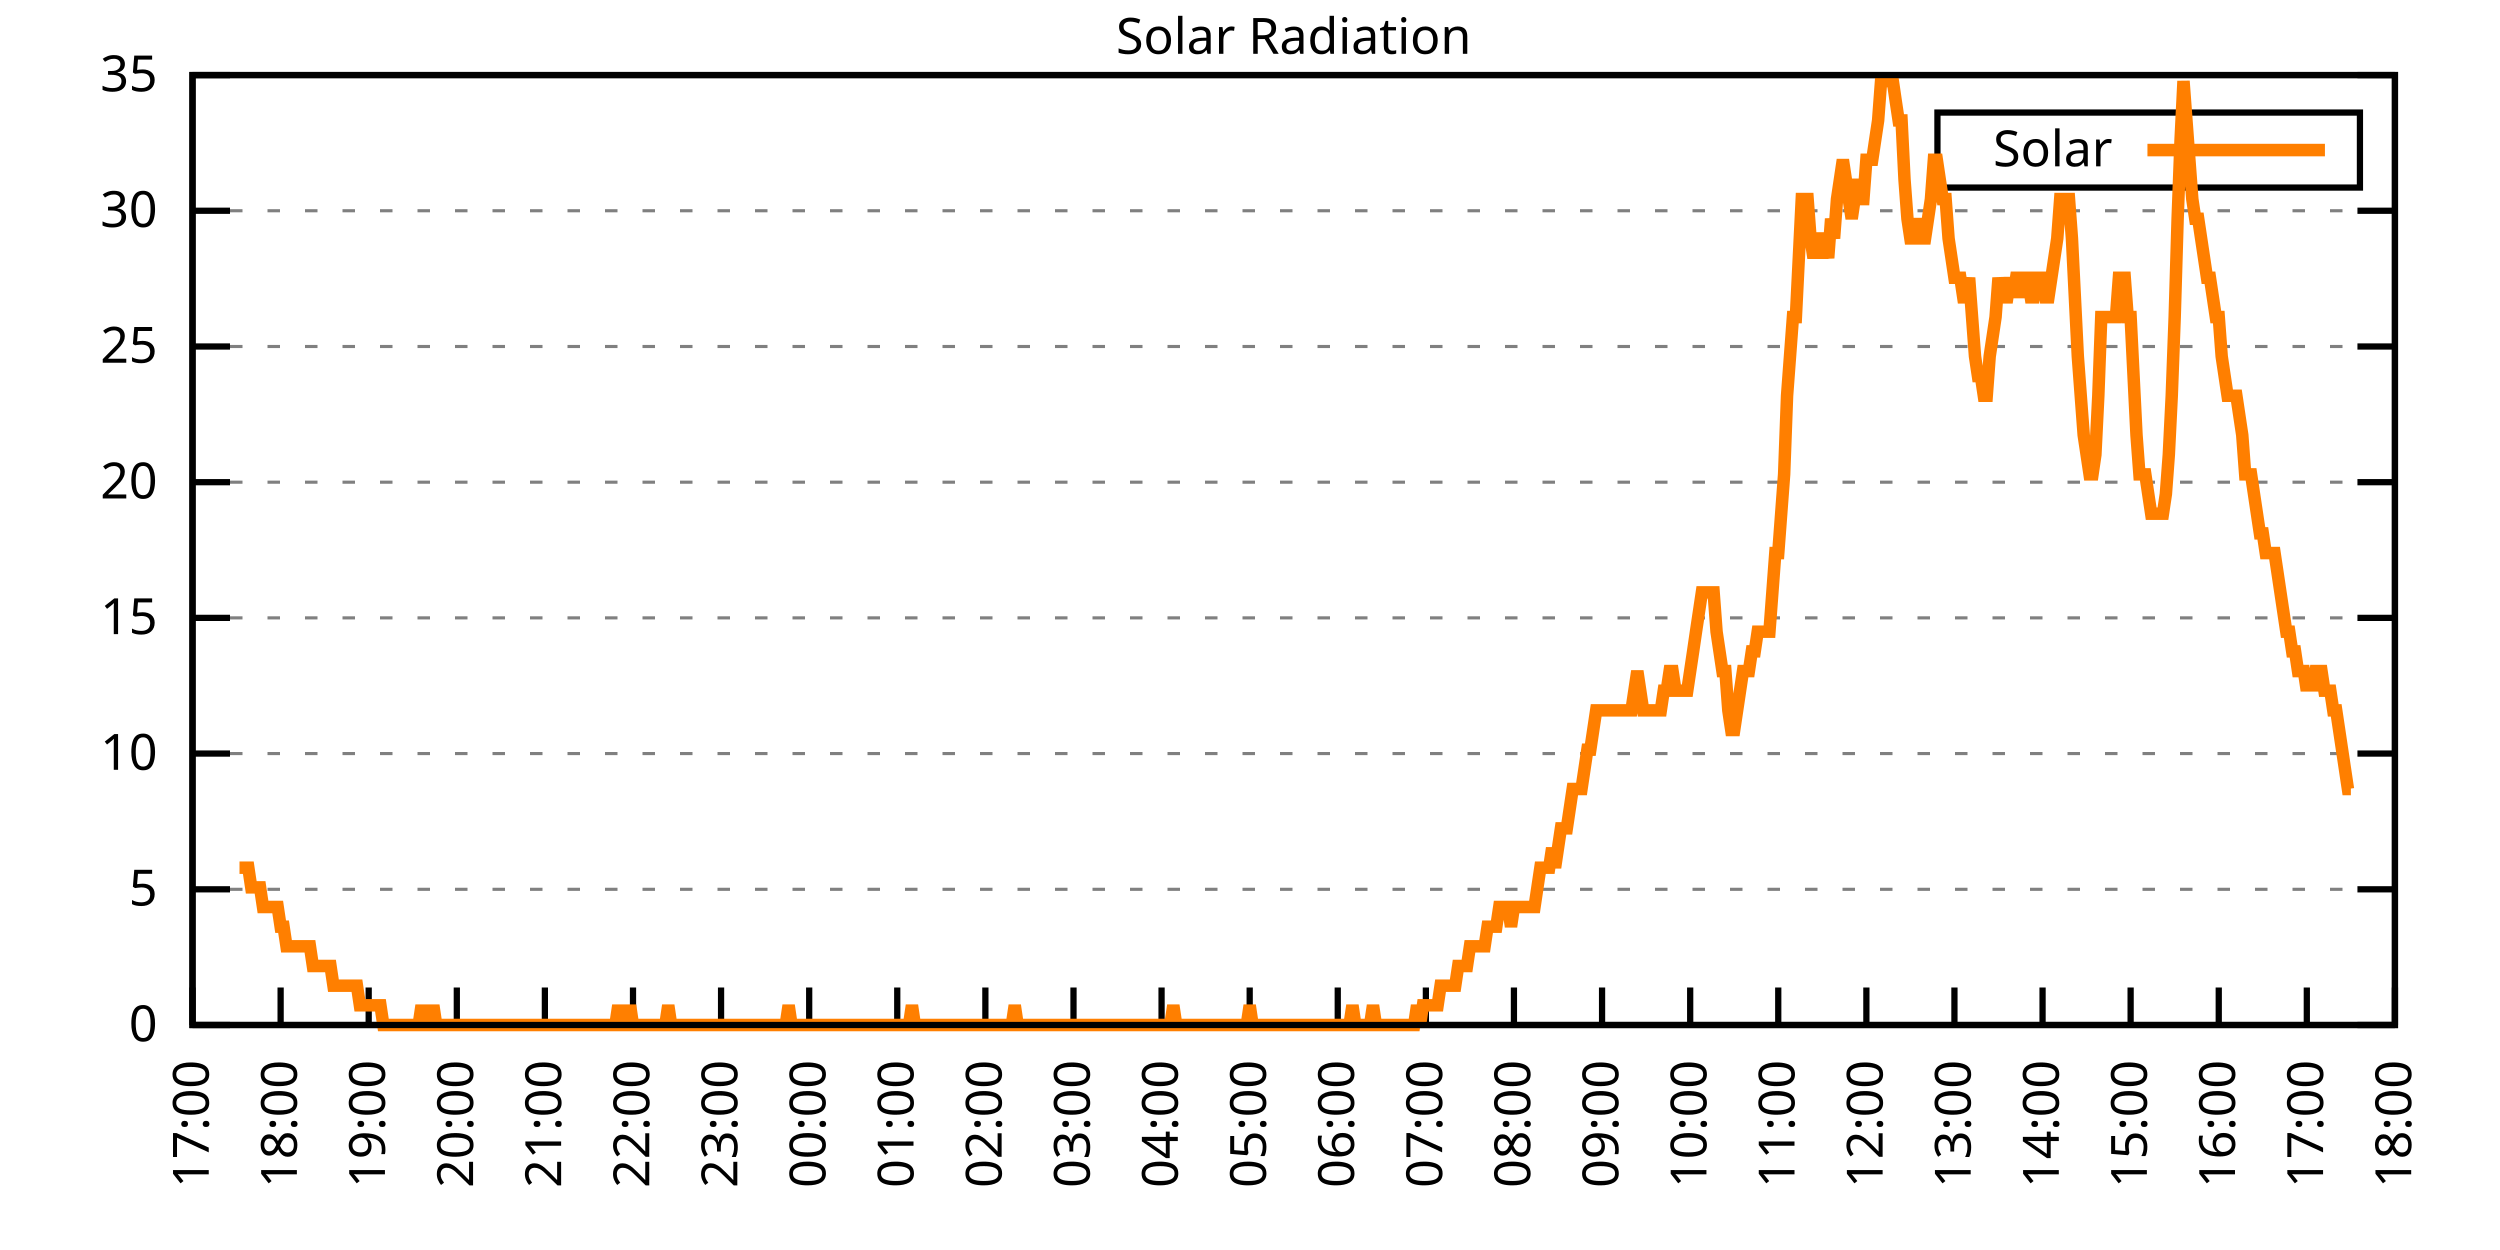
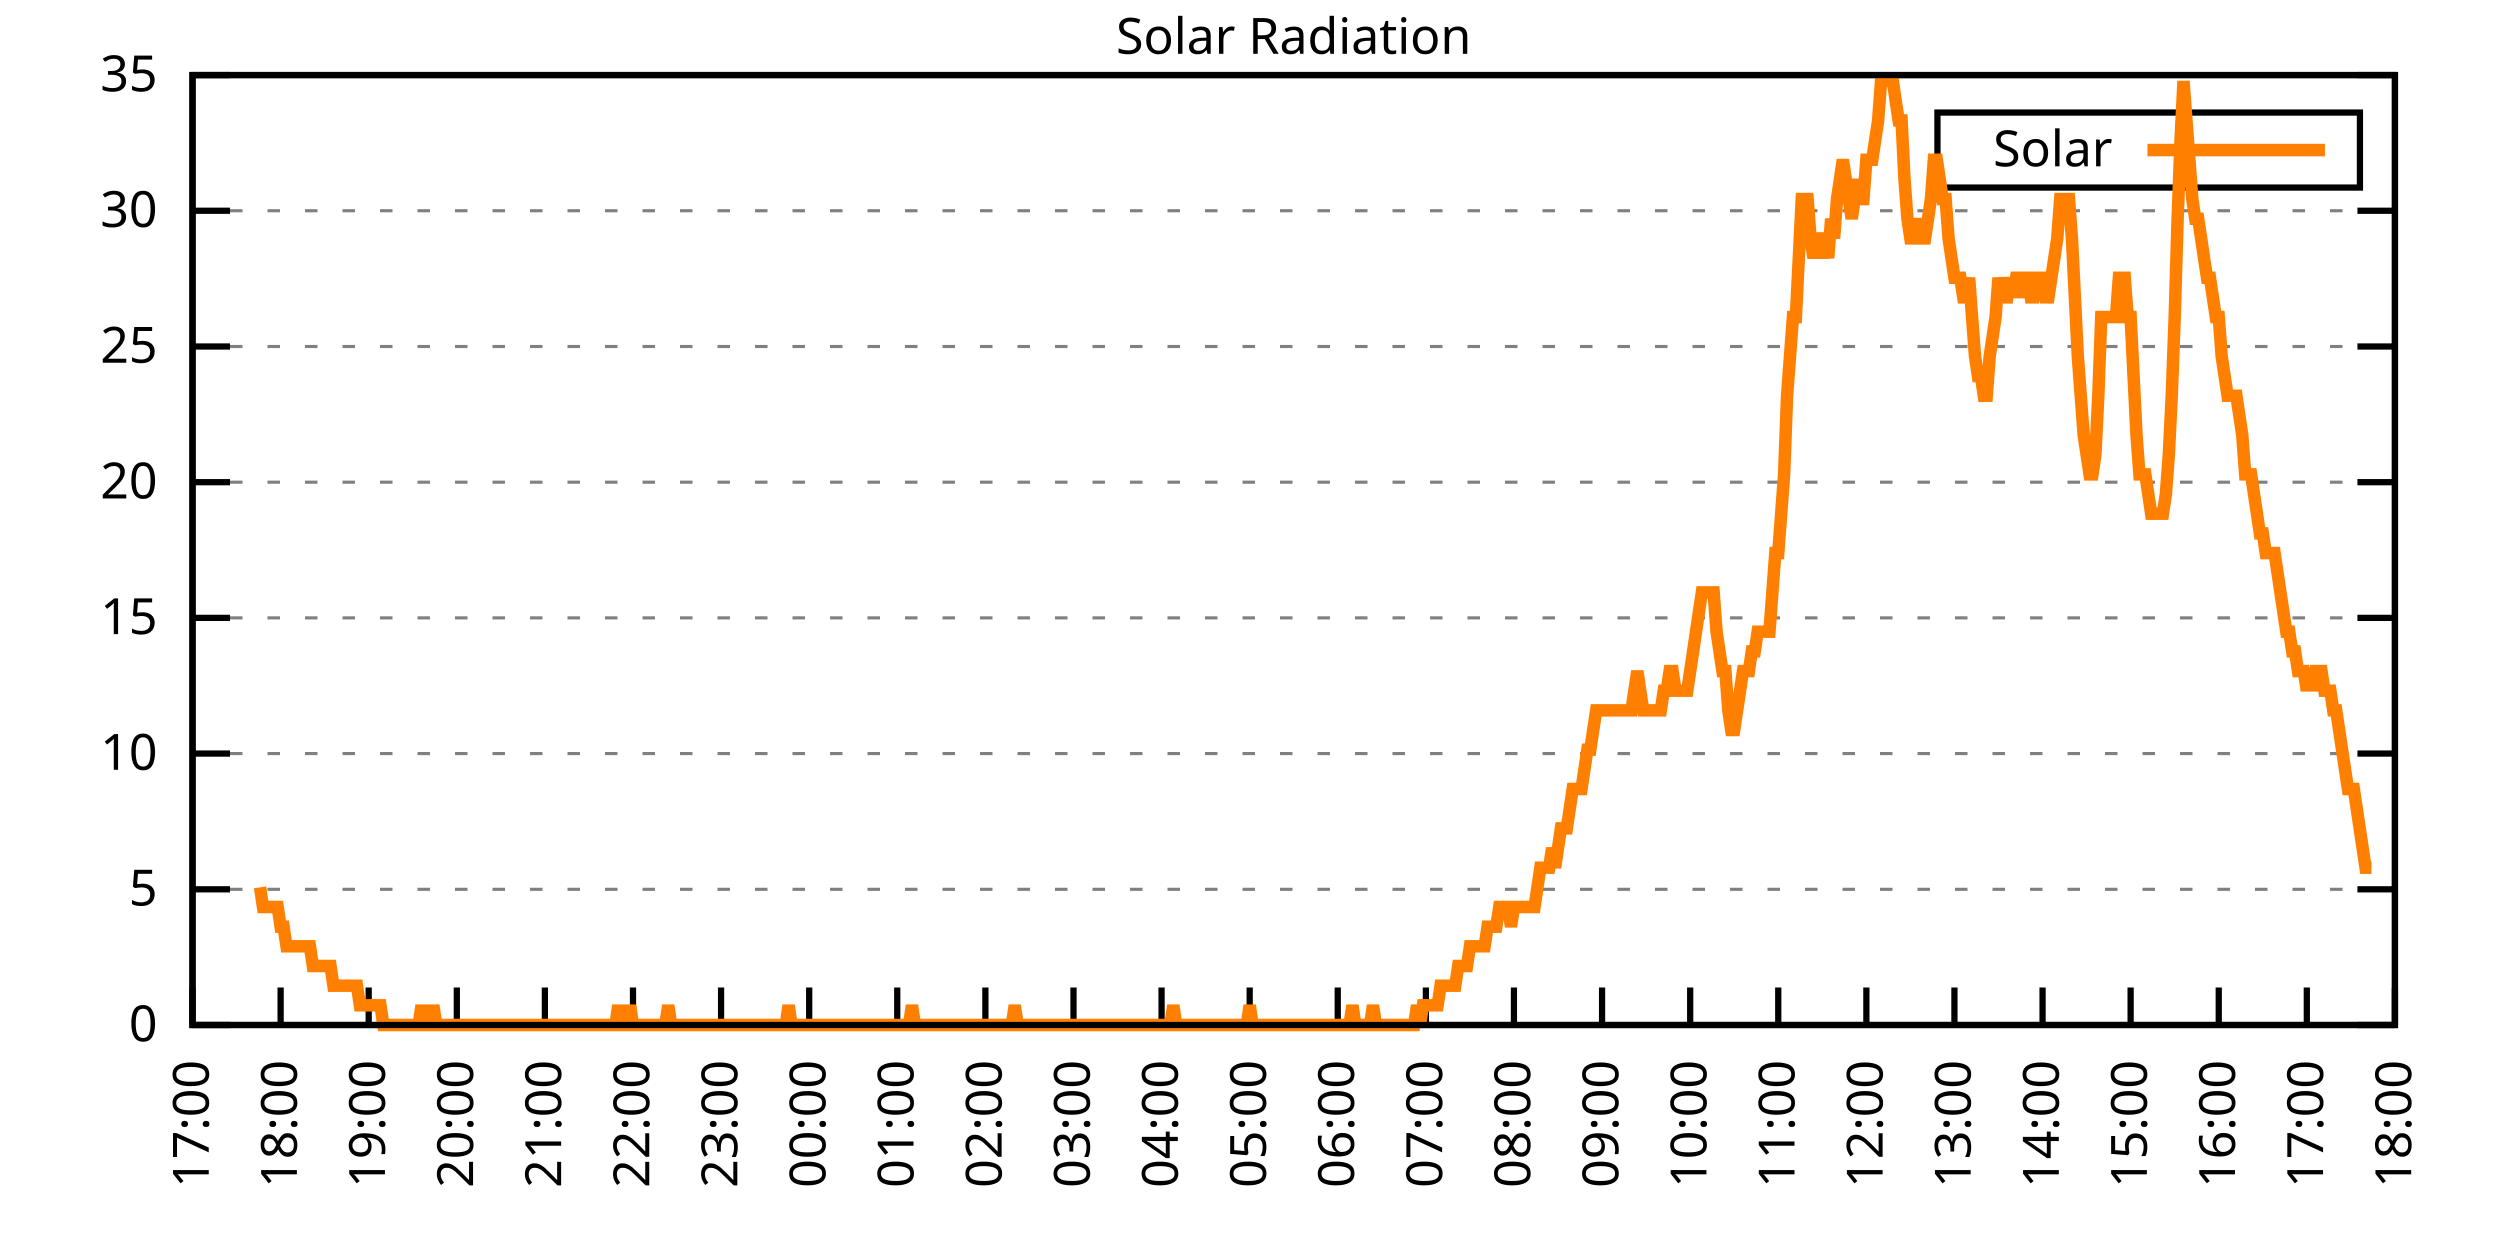
<svg xmlns="http://www.w3.org/2000/svg" xmlns:xlink="http://www.w3.org/1999/xlink" width="400" height="200" viewBox="0 0 400 200">
  <g id="gnuplot_canvas">
    <rect x="0" y="0" width="400" height="200" fill="none" />
    <defs>
      <circle id="gpDot" r="0.5" stroke-width="0.5" stroke="currentColor" />
      <path id="gpPt0" stroke-width="0.333" stroke="currentColor" d="M-1,0 h2 M0,-1 v2" />
      <path id="gpPt1" stroke-width="0.333" stroke="currentColor" d="M-1,-1 L1,1 M1,-1 L-1,1" />
      <path id="gpPt2" stroke-width="0.333" stroke="currentColor" d="M-1,0 L1,0 M0,-1 L0,1 M-1,-1 L1,1 M-1,1 L1,-1" />
      <rect id="gpPt3" stroke-width="0.333" stroke="currentColor" x="-1" y="-1" width="2" height="2" />
      <rect id="gpPt4" stroke-width="0.333" stroke="currentColor" fill="currentColor" x="-1" y="-1" width="2" height="2" />
      <circle id="gpPt5" stroke-width="0.333" stroke="currentColor" cx="0" cy="0" r="1" />
      <use xlink:href="#gpPt5" id="gpPt6" fill="currentColor" stroke="none" />
      <path id="gpPt7" stroke-width="0.333" stroke="currentColor" d="M0,-1.33 L-1.33,0.67 L1.33,0.67 z" />
      <use xlink:href="#gpPt7" id="gpPt8" fill="currentColor" stroke="none" />
      <use xlink:href="#gpPt7" id="gpPt9" stroke="currentColor" transform="rotate(180)" />
      <use xlink:href="#gpPt9" id="gpPt10" fill="currentColor" stroke="none" />
      <use xlink:href="#gpPt3" id="gpPt11" stroke="currentColor" transform="rotate(45)" />
      <use xlink:href="#gpPt11" id="gpPt12" fill="currentColor" stroke="none" />
      <path id="gpPt13" stroke-width="0.333" stroke="currentColor" d="M0,1.330 L1.265,0.411 L0.782,-1.067 L-0.782,-1.076 L-1.265,0.411 z" />
      <use xlink:href="#gpPt13" id="gpPt14" fill="currentColor" stroke="none" />
      <filter id="textbox" filterUnits="objectBoundingBox" x="0" y="0" height="1" width="1">
        <feFlood flood-color="white" flood-opacity="1" result="bgnd" />
        <feComposite in="SourceGraphic" in2="bgnd" operator="atop" />
      </filter>
      <filter id="greybox" filterUnits="objectBoundingBox" x="0" y="0" height="1" width="1">
        <feFlood flood-color="lightgrey" flood-opacity="1" result="grey" />
        <feComposite in="SourceGraphic" in2="grey" operator="atop" />
      </filter>
    </defs>
    <g fill="none" color="white" stroke="currentColor" stroke-width="1.00" stroke-linecap="butt" stroke-linejoin="miter">
</g>
    <g fill="none" color="black" stroke="currentColor" stroke-width="1.00" stroke-linecap="butt" stroke-linejoin="miter">
      <g stroke="none" shape-rendering="crispEdges">
        <polygon fill="rgb(255, 255, 255)" points="30.80,164.00 383.18,164.00 383.18,12.02 30.80,12.02 " />
      </g>
    </g>
    <g fill="none" color="black" stroke="currentColor" stroke-width="1.00" stroke-linecap="butt" stroke-linejoin="miter">
</g>
    <g fill="none" color="black" stroke="black" stroke-width="0.50" stroke-linecap="butt" stroke-linejoin="miter">
</g>
    <g fill="none" color="gray" stroke="currentColor" stroke-width="0.50" stroke-linecap="butt" stroke-linejoin="miter">
      <path stroke="gray" stroke-dasharray="2,4" class="gridline" d="M30.80,164.00 L383.19,164.00  " />
    </g>
    <g fill="none" color="gray" stroke="gray" stroke-width="1.00" stroke-linecap="butt" stroke-linejoin="miter">
</g>
    <g fill="none" color="black" stroke="currentColor" stroke-width="1.00" stroke-linecap="butt" stroke-linejoin="miter">
      <path stroke="black" d="M30.80,164.00 L36.80,164.00 M383.19,164.00 L377.19,164.00  " />
      <g transform="translate(25.20,166.60)" stroke="none" fill="black" font-family="Sans" font-size="8.00" text-anchor="end">
        <text>
          <tspan font-family="Sans"> 0</tspan>
        </text>
      </g>
    </g>
    <g fill="none" color="black" stroke="currentColor" stroke-width="1.00" stroke-linecap="butt" stroke-linejoin="miter">
</g>
    <g fill="none" color="black" stroke="black" stroke-width="0.50" stroke-linecap="butt" stroke-linejoin="miter">
</g>
    <g fill="none" color="gray" stroke="currentColor" stroke-width="0.50" stroke-linecap="butt" stroke-linejoin="miter">
      <path stroke="gray" stroke-dasharray="2,4" class="gridline" d="M30.80,142.29 L383.19,142.29  " />
    </g>
    <g fill="none" color="gray" stroke="gray" stroke-width="1.00" stroke-linecap="butt" stroke-linejoin="miter">
</g>
    <g fill="none" color="black" stroke="currentColor" stroke-width="1.00" stroke-linecap="butt" stroke-linejoin="miter">
      <path stroke="black" d="M30.80,142.29 L36.80,142.29 M383.19,142.29 L377.19,142.29  " />
      <g transform="translate(25.20,144.89)" stroke="none" fill="black" font-family="Sans" font-size="8.00" text-anchor="end">
        <text>
          <tspan font-family="Sans"> 5</tspan>
        </text>
      </g>
    </g>
    <g fill="none" color="black" stroke="currentColor" stroke-width="1.00" stroke-linecap="butt" stroke-linejoin="miter">
</g>
    <g fill="none" color="black" stroke="black" stroke-width="0.50" stroke-linecap="butt" stroke-linejoin="miter">
</g>
    <g fill="none" color="gray" stroke="currentColor" stroke-width="0.50" stroke-linecap="butt" stroke-linejoin="miter">
      <path stroke="gray" stroke-dasharray="2,4" class="gridline" d="M30.80,120.57 L383.19,120.57  " />
    </g>
    <g fill="none" color="gray" stroke="gray" stroke-width="1.00" stroke-linecap="butt" stroke-linejoin="miter">
</g>
    <g fill="none" color="black" stroke="currentColor" stroke-width="1.00" stroke-linecap="butt" stroke-linejoin="miter">
      <path stroke="black" d="M30.80,120.57 L36.80,120.57 M383.19,120.57 L377.19,120.57  " />
      <g transform="translate(25.20,123.17)" stroke="none" fill="black" font-family="Sans" font-size="8.00" text-anchor="end">
        <text>
          <tspan font-family="Sans"> 10</tspan>
        </text>
      </g>
    </g>
    <g fill="none" color="black" stroke="currentColor" stroke-width="1.00" stroke-linecap="butt" stroke-linejoin="miter">
</g>
    <g fill="none" color="black" stroke="black" stroke-width="0.50" stroke-linecap="butt" stroke-linejoin="miter">
</g>
    <g fill="none" color="gray" stroke="currentColor" stroke-width="0.50" stroke-linecap="butt" stroke-linejoin="miter">
      <path stroke="gray" stroke-dasharray="2,4" class="gridline" d="M30.80,98.86 L383.19,98.86  " />
    </g>
    <g fill="none" color="gray" stroke="gray" stroke-width="1.00" stroke-linecap="butt" stroke-linejoin="miter">
</g>
    <g fill="none" color="black" stroke="currentColor" stroke-width="1.00" stroke-linecap="butt" stroke-linejoin="miter">
      <path stroke="black" d="M30.80,98.86 L36.80,98.86 M383.19,98.86 L377.19,98.86  " />
      <g transform="translate(25.20,101.46)" stroke="none" fill="black" font-family="Sans" font-size="8.00" text-anchor="end">
        <text>
          <tspan font-family="Sans"> 15</tspan>
        </text>
      </g>
    </g>
    <g fill="none" color="black" stroke="currentColor" stroke-width="1.00" stroke-linecap="butt" stroke-linejoin="miter">
</g>
    <g fill="none" color="black" stroke="black" stroke-width="0.50" stroke-linecap="butt" stroke-linejoin="miter">
</g>
    <g fill="none" color="gray" stroke="currentColor" stroke-width="0.50" stroke-linecap="butt" stroke-linejoin="miter">
      <path stroke="gray" stroke-dasharray="2,4" class="gridline" d="M30.80,77.15 L383.19,77.15  " />
    </g>
    <g fill="none" color="gray" stroke="gray" stroke-width="1.00" stroke-linecap="butt" stroke-linejoin="miter">
</g>
    <g fill="none" color="black" stroke="currentColor" stroke-width="1.00" stroke-linecap="butt" stroke-linejoin="miter">
      <path stroke="black" d="M30.80,77.15 L36.80,77.15 M383.19,77.15 L377.19,77.15  " />
      <g transform="translate(25.20,79.75)" stroke="none" fill="black" font-family="Sans" font-size="8.00" text-anchor="end">
        <text>
          <tspan font-family="Sans"> 20</tspan>
        </text>
      </g>
    </g>
    <g fill="none" color="black" stroke="currentColor" stroke-width="1.00" stroke-linecap="butt" stroke-linejoin="miter">
</g>
    <g fill="none" color="black" stroke="black" stroke-width="0.50" stroke-linecap="butt" stroke-linejoin="miter">
</g>
    <g fill="none" color="gray" stroke="currentColor" stroke-width="0.50" stroke-linecap="butt" stroke-linejoin="miter">
      <path stroke="gray" stroke-dasharray="2,4" class="gridline" d="M30.80,55.44 L383.19,55.44  " />
    </g>
    <g fill="none" color="gray" stroke="gray" stroke-width="1.00" stroke-linecap="butt" stroke-linejoin="miter">
</g>
    <g fill="none" color="black" stroke="currentColor" stroke-width="1.00" stroke-linecap="butt" stroke-linejoin="miter">
      <path stroke="black" d="M30.80,55.44 L36.80,55.44 M383.19,55.44 L377.19,55.44  " />
      <g transform="translate(25.20,58.04)" stroke="none" fill="black" font-family="Sans" font-size="8.00" text-anchor="end">
        <text>
          <tspan font-family="Sans"> 25</tspan>
        </text>
      </g>
    </g>
    <g fill="none" color="black" stroke="currentColor" stroke-width="1.00" stroke-linecap="butt" stroke-linejoin="miter">
</g>
    <g fill="none" color="black" stroke="black" stroke-width="0.50" stroke-linecap="butt" stroke-linejoin="miter">
</g>
    <g fill="none" color="gray" stroke="currentColor" stroke-width="0.50" stroke-linecap="butt" stroke-linejoin="miter">
      <path stroke="gray" stroke-dasharray="2,4" class="gridline" d="M30.80,33.72 L383.19,33.72  " />
    </g>
    <g fill="none" color="gray" stroke="gray" stroke-width="1.00" stroke-linecap="butt" stroke-linejoin="miter">
</g>
    <g fill="none" color="black" stroke="currentColor" stroke-width="1.00" stroke-linecap="butt" stroke-linejoin="miter">
      <path stroke="black" d="M30.80,33.72 L36.80,33.72 M383.19,33.72 L377.19,33.72  " />
      <g transform="translate(25.20,36.32)" stroke="none" fill="black" font-family="Sans" font-size="8.00" text-anchor="end">
        <text>
          <tspan font-family="Sans"> 30</tspan>
        </text>
      </g>
    </g>
    <g fill="none" color="black" stroke="currentColor" stroke-width="1.00" stroke-linecap="butt" stroke-linejoin="miter">
</g>
    <g fill="none" color="black" stroke="black" stroke-width="0.50" stroke-linecap="butt" stroke-linejoin="miter">
</g>
    <g fill="none" color="gray" stroke="currentColor" stroke-width="0.50" stroke-linecap="butt" stroke-linejoin="miter">
      <path stroke="gray" stroke-dasharray="2,4" class="gridline" d="M30.80,12.01 L383.19,12.01  " />
    </g>
    <g fill="none" color="gray" stroke="gray" stroke-width="1.00" stroke-linecap="butt" stroke-linejoin="miter">
</g>
    <g fill="none" color="black" stroke="currentColor" stroke-width="1.00" stroke-linecap="butt" stroke-linejoin="miter">
      <path stroke="black" d="M30.80,12.01 L36.80,12.01 M383.19,12.01 L377.19,12.01  " />
      <g transform="translate(25.20,14.61)" stroke="none" fill="black" font-family="Sans" font-size="8.00" text-anchor="end">
        <text>
          <tspan font-family="Sans"> 35</tspan>
        </text>
      </g>
    </g>
    <g fill="none" color="black" stroke="currentColor" stroke-width="1.00" stroke-linecap="butt" stroke-linejoin="miter">
      <path stroke="black" d="M30.80,164.00 L30.80,158.00  " />
      <g transform="translate(33.40,169.60) rotate(270.00)" stroke="none" fill="black" font-family="Sans" font-size="8.00" text-anchor="end">
        <text>
          <tspan font-family="Sans">17:00</tspan>
        </text>
      </g>
    </g>
    <g fill="none" color="black" stroke="currentColor" stroke-width="1.00" stroke-linecap="butt" stroke-linejoin="miter">
      <path stroke="black" d="M44.90,164.00 L44.90,158.00  " />
      <g transform="translate(47.50,169.60) rotate(270.00)" stroke="none" fill="black" font-family="Sans" font-size="8.00" text-anchor="end">
        <text>
          <tspan font-family="Sans">18:00</tspan>
        </text>
      </g>
    </g>
    <g fill="none" color="black" stroke="currentColor" stroke-width="1.00" stroke-linecap="butt" stroke-linejoin="miter">
      <path stroke="black" d="M58.99,164.00 L58.99,158.00  " />
      <g transform="translate(61.59,169.60) rotate(270.00)" stroke="none" fill="black" font-family="Sans" font-size="8.00" text-anchor="end">
        <text>
          <tspan font-family="Sans">19:00</tspan>
        </text>
      </g>
    </g>
    <g fill="none" color="black" stroke="currentColor" stroke-width="1.00" stroke-linecap="butt" stroke-linejoin="miter">
      <path stroke="black" d="M73.09,164.00 L73.09,158.00  " />
      <g transform="translate(75.69,169.60) rotate(270.00)" stroke="none" fill="black" font-family="Sans" font-size="8.00" text-anchor="end">
        <text>
          <tspan font-family="Sans">20:00</tspan>
        </text>
      </g>
    </g>
    <g fill="none" color="black" stroke="currentColor" stroke-width="1.00" stroke-linecap="butt" stroke-linejoin="miter">
      <path stroke="black" d="M87.18,164.00 L87.18,158.00  " />
      <g transform="translate(89.78,169.60) rotate(270.00)" stroke="none" fill="black" font-family="Sans" font-size="8.00" text-anchor="end">
        <text>
          <tspan font-family="Sans">21:00</tspan>
        </text>
      </g>
    </g>
    <g fill="none" color="black" stroke="currentColor" stroke-width="1.00" stroke-linecap="butt" stroke-linejoin="miter">
      <path stroke="black" d="M101.28,164.00 L101.28,158.00  " />
      <g transform="translate(103.88,169.60) rotate(270.00)" stroke="none" fill="black" font-family="Sans" font-size="8.00" text-anchor="end">
        <text>
          <tspan font-family="Sans">22:00</tspan>
        </text>
      </g>
    </g>
    <g fill="none" color="black" stroke="currentColor" stroke-width="1.00" stroke-linecap="butt" stroke-linejoin="miter">
      <path stroke="black" d="M115.37,164.00 L115.37,158.00  " />
      <g transform="translate(117.97,169.60) rotate(270.00)" stroke="none" fill="black" font-family="Sans" font-size="8.00" text-anchor="end">
        <text>
          <tspan font-family="Sans">23:00</tspan>
        </text>
      </g>
    </g>
    <g fill="none" color="black" stroke="currentColor" stroke-width="1.00" stroke-linecap="butt" stroke-linejoin="miter">
      <path stroke="black" d="M129.47,164.00 L129.47,158.00  " />
      <g transform="translate(132.07,169.60) rotate(270.00)" stroke="none" fill="black" font-family="Sans" font-size="8.00" text-anchor="end">
        <text>
          <tspan font-family="Sans">00:00</tspan>
        </text>
      </g>
    </g>
    <g fill="none" color="black" stroke="currentColor" stroke-width="1.00" stroke-linecap="butt" stroke-linejoin="miter">
      <path stroke="black" d="M143.56,164.00 L143.56,158.00  " />
      <g transform="translate(146.16,169.60) rotate(270.00)" stroke="none" fill="black" font-family="Sans" font-size="8.00" text-anchor="end">
        <text>
          <tspan font-family="Sans">01:00</tspan>
        </text>
      </g>
    </g>
    <g fill="none" color="black" stroke="currentColor" stroke-width="1.00" stroke-linecap="butt" stroke-linejoin="miter">
      <path stroke="black" d="M157.66,164.00 L157.66,158.00  " />
      <g transform="translate(160.26,169.60) rotate(270.00)" stroke="none" fill="black" font-family="Sans" font-size="8.00" text-anchor="end">
        <text>
          <tspan font-family="Sans">02:00</tspan>
        </text>
      </g>
    </g>
    <g fill="none" color="black" stroke="currentColor" stroke-width="1.00" stroke-linecap="butt" stroke-linejoin="miter">
      <path stroke="black" d="M171.76,164.00 L171.76,158.00  " />
      <g transform="translate(174.36,169.60) rotate(270.00)" stroke="none" fill="black" font-family="Sans" font-size="8.00" text-anchor="end">
        <text>
          <tspan font-family="Sans">03:00</tspan>
        </text>
      </g>
    </g>
    <g fill="none" color="black" stroke="currentColor" stroke-width="1.00" stroke-linecap="butt" stroke-linejoin="miter">
      <path stroke="black" d="M185.85,164.00 L185.85,158.00  " />
      <g transform="translate(188.45,169.60) rotate(270.00)" stroke="none" fill="black" font-family="Sans" font-size="8.00" text-anchor="end">
        <text>
          <tspan font-family="Sans">04:00</tspan>
        </text>
      </g>
    </g>
    <g fill="none" color="black" stroke="currentColor" stroke-width="1.00" stroke-linecap="butt" stroke-linejoin="miter">
      <path stroke="black" d="M199.95,164.00 L199.95,158.00  " />
      <g transform="translate(202.55,169.60) rotate(270.00)" stroke="none" fill="black" font-family="Sans" font-size="8.00" text-anchor="end">
        <text>
          <tspan font-family="Sans">05:00</tspan>
        </text>
      </g>
    </g>
    <g fill="none" color="black" stroke="currentColor" stroke-width="1.00" stroke-linecap="butt" stroke-linejoin="miter">
      <path stroke="black" d="M214.04,164.00 L214.04,158.00  " />
      <g transform="translate(216.64,169.60) rotate(270.00)" stroke="none" fill="black" font-family="Sans" font-size="8.00" text-anchor="end">
        <text>
          <tspan font-family="Sans">06:00</tspan>
        </text>
      </g>
    </g>
    <g fill="none" color="black" stroke="currentColor" stroke-width="1.00" stroke-linecap="butt" stroke-linejoin="miter">
      <path stroke="black" d="M228.14,164.00 L228.14,158.00  " />
      <g transform="translate(230.74,169.60) rotate(270.00)" stroke="none" fill="black" font-family="Sans" font-size="8.00" text-anchor="end">
        <text>
          <tspan font-family="Sans">07:00</tspan>
        </text>
      </g>
    </g>
    <g fill="none" color="black" stroke="currentColor" stroke-width="1.00" stroke-linecap="butt" stroke-linejoin="miter">
      <path stroke="black" d="M242.23,164.00 L242.23,158.00  " />
      <g transform="translate(244.83,169.60) rotate(270.00)" stroke="none" fill="black" font-family="Sans" font-size="8.00" text-anchor="end">
        <text>
          <tspan font-family="Sans">08:00</tspan>
        </text>
      </g>
    </g>
    <g fill="none" color="black" stroke="currentColor" stroke-width="1.00" stroke-linecap="butt" stroke-linejoin="miter">
      <path stroke="black" d="M256.33,164.00 L256.33,158.00  " />
      <g transform="translate(258.93,169.60) rotate(270.00)" stroke="none" fill="black" font-family="Sans" font-size="8.00" text-anchor="end">
        <text>
          <tspan font-family="Sans">09:00</tspan>
        </text>
      </g>
    </g>
    <g fill="none" color="black" stroke="currentColor" stroke-width="1.00" stroke-linecap="butt" stroke-linejoin="miter">
      <path stroke="black" d="M270.43,164.00 L270.43,158.00  " />
      <g transform="translate(273.03,169.60) rotate(270.00)" stroke="none" fill="black" font-family="Sans" font-size="8.00" text-anchor="end">
        <text>
          <tspan font-family="Sans">10:00</tspan>
        </text>
      </g>
    </g>
    <g fill="none" color="black" stroke="currentColor" stroke-width="1.00" stroke-linecap="butt" stroke-linejoin="miter">
      <path stroke="black" d="M284.52,164.00 L284.52,158.00  " />
      <g transform="translate(287.12,169.60) rotate(270.00)" stroke="none" fill="black" font-family="Sans" font-size="8.00" text-anchor="end">
        <text>
          <tspan font-family="Sans">11:00</tspan>
        </text>
      </g>
    </g>
    <g fill="none" color="black" stroke="currentColor" stroke-width="1.00" stroke-linecap="butt" stroke-linejoin="miter">
      <path stroke="black" d="M298.62,164.00 L298.62,158.00  " />
      <g transform="translate(301.22,169.60) rotate(270.00)" stroke="none" fill="black" font-family="Sans" font-size="8.00" text-anchor="end">
        <text>
          <tspan font-family="Sans">12:00</tspan>
        </text>
      </g>
    </g>
    <g fill="none" color="black" stroke="currentColor" stroke-width="1.00" stroke-linecap="butt" stroke-linejoin="miter">
      <path stroke="black" d="M312.71,164.00 L312.71,158.00  " />
      <g transform="translate(315.31,169.60) rotate(270.00)" stroke="none" fill="black" font-family="Sans" font-size="8.00" text-anchor="end">
        <text>
          <tspan font-family="Sans">13:00</tspan>
        </text>
      </g>
    </g>
    <g fill="none" color="black" stroke="currentColor" stroke-width="1.00" stroke-linecap="butt" stroke-linejoin="miter">
      <path stroke="black" d="M326.81,164.00 L326.81,158.00  " />
      <g transform="translate(329.41,169.60) rotate(270.00)" stroke="none" fill="black" font-family="Sans" font-size="8.00" text-anchor="end">
        <text>
          <tspan font-family="Sans">14:00</tspan>
        </text>
      </g>
    </g>
    <g fill="none" color="black" stroke="currentColor" stroke-width="1.00" stroke-linecap="butt" stroke-linejoin="miter">
      <path stroke="black" d="M340.90,164.00 L340.90,158.00  " />
      <g transform="translate(343.50,169.60) rotate(270.00)" stroke="none" fill="black" font-family="Sans" font-size="8.00" text-anchor="end">
        <text>
          <tspan font-family="Sans">15:00</tspan>
        </text>
      </g>
    </g>
    <g fill="none" color="black" stroke="currentColor" stroke-width="1.00" stroke-linecap="butt" stroke-linejoin="miter">
      <path stroke="black" d="M355.00,164.00 L355.00,158.00  " />
      <g transform="translate(357.60,169.60) rotate(270.00)" stroke="none" fill="black" font-family="Sans" font-size="8.00" text-anchor="end">
        <text>
          <tspan font-family="Sans">16:00</tspan>
        </text>
      </g>
    </g>
    <g fill="none" color="black" stroke="currentColor" stroke-width="1.00" stroke-linecap="butt" stroke-linejoin="miter">
      <path stroke="black" d="M369.09,164.00 L369.09,158.00  " />
      <g transform="translate(371.69,169.60) rotate(270.00)" stroke="none" fill="black" font-family="Sans" font-size="8.00" text-anchor="end">
        <text>
          <tspan font-family="Sans">17:00</tspan>
        </text>
      </g>
    </g>
    <g fill="none" color="black" stroke="currentColor" stroke-width="1.00" stroke-linecap="butt" stroke-linejoin="miter">
      <path stroke="black" d="M383.19,164.00 L383.19,158.00  " />
      <g transform="translate(385.79,169.60) rotate(270.00)" stroke="none" fill="black" font-family="Sans" font-size="8.00" text-anchor="end">
        <text>
          <tspan font-family="Sans">18:00</tspan>
        </text>
      </g>
    </g>
    <g fill="none" color="black" stroke="currentColor" stroke-width="1.00" stroke-linecap="butt" stroke-linejoin="miter">
</g>
    <g fill="none" color="black" stroke="currentColor" stroke-width="1.00" stroke-linecap="butt" stroke-linejoin="miter">
      <path stroke="black" d="M30.80,12.01 L30.80,164.00 L383.19,164.00 L383.19,12.01 L30.80,12.01 Z  " />
    </g>
    <g fill="none" color="black" stroke="currentColor" stroke-width="1.00" stroke-linecap="butt" stroke-linejoin="miter">
</g>
    <g fill="none" color="black" stroke="currentColor" stroke-width="1.00" stroke-linecap="butt" stroke-linejoin="miter">
      <path stroke="black" d="M309.99,30.01 L309.99,18.01 L377.59,18.01 L377.59,30.01 L309.99,30.01 Z  " />
    </g>
    <g id="Solar_Radiation_plot_1">
      <g fill="none" color="white" stroke="black" stroke-width="2.00" stroke-linecap="butt" stroke-linejoin="miter">
</g>
      <g fill="none" color="black" stroke="currentColor" stroke-width="2.00" stroke-linecap="butt" stroke-linejoin="miter">
        <g transform="translate(337.99,26.61)" stroke="none" fill="black" font-family="Sans" font-size="8.00" text-anchor="end">
          <text>
            <tspan font-family="Sans">Solar</tspan>
          </text>
        </g>
      </g>
      <g fill="none" color="black" stroke="currentColor" stroke-width="2.00" stroke-linecap="butt" stroke-linejoin="miter">
-         <path stroke="rgb(255, 127,   0)" d="M343.59,24.01 L371.99,24.01 M38.32,138.83 L38.79,138.83 L39.26,138.83 L39.73,138.83 L40.20,141.98 L40.67,141.98   L41.14,141.98 L41.61,141.98 L42.08,145.12 L42.55,145.12 L43.02,145.12 L43.49,145.12 L43.96,145.12 L44.43,145.12   L44.90,148.27 L45.37,148.27 L45.84,151.41 L46.31,151.41 L46.78,151.41 L47.24,151.41 L47.71,151.41 L48.18,151.41   L48.65,151.41 L49.12,151.41 L49.59,151.41 L50.06,154.56 L50.53,154.56 L51.00,154.56 L51.47,154.56 L51.94,154.56   L52.41,154.56 L52.88,154.56 L53.35,157.71 L53.82,157.71 L54.29,157.71 L54.76,157.71 L55.23,157.71 L55.70,157.71   L56.17,157.71 L56.64,157.71 L57.11,157.71 L57.58,160.85 L58.05,160.85 L58.52,160.85 L58.99,160.85 L59.46,160.85   L59.93,160.85 L60.40,160.85 L60.87,160.85 L61.34,164.00 L61.81,164.00 L62.28,164.00 L62.75,164.00 L63.22,164.00   L63.69,164.00 L64.16,164.00 L64.63,164.00 L65.10,164.00 L65.57,164.00 L66.04,164.00 L66.51,164.00 L66.98,164.00   L67.45,160.85 L67.92,164.00 L68.39,164.00 L68.86,164.00 L69.33,160.85 L69.80,164.00 L70.27,164.00 L70.74,164.00   L71.21,164.00 L71.68,164.00 L72.15,164.00 L72.62,164.00 L73.09,164.00 L73.56,164.00 L74.03,164.00 L74.50,164.00   L74.97,164.00 L75.44,164.00 L75.91,164.00 L76.38,164.00 L76.85,164.00 L77.32,164.00 L77.79,164.00 L78.26,164.00   L78.73,164.00 L79.19,164.00 L79.66,164.00 L80.13,164.00 L80.60,164.00 L81.07,164.00 L81.54,164.00 L82.01,164.00   L82.48,164.00 L82.95,164.00 L83.42,164.00 L83.89,164.00 L84.36,164.00 L84.83,164.00 L85.30,164.00 L85.77,164.00   L86.24,164.00 L86.71,164.00 L87.18,164.00 L87.65,164.00 L88.12,164.00 L88.59,164.00 L89.06,164.00 L89.53,164.00   L90.00,164.00 L90.47,164.00 L90.94,164.00 L91.41,164.00 L91.88,164.00 L92.35,164.00 L92.82,164.00 L93.29,164.00   L93.76,164.00 L94.23,164.00 L94.70,164.00 L95.17,164.00 L95.64,164.00 L96.11,164.00 L96.58,164.00 L97.05,164.00   L97.52,164.00 L97.99,164.00 L98.46,164.00 L98.93,160.85 L99.40,164.00 L99.87,164.00 L100.34,164.00 L100.81,160.85   L101.28,164.00 L101.75,164.00 L102.22,164.00 L102.69,164.00 L103.16,164.00 L103.63,164.00 L104.10,164.00 L104.57,164.00   L105.04,164.00 L105.51,164.00 L105.98,164.00 L106.45,164.00 L106.92,160.85 L107.39,164.00 L107.86,164.00 L108.33,164.00   L108.80,164.00 L109.27,164.00 L109.74,164.00 L110.21,164.00 L110.68,164.00 L111.14,164.00 L111.61,164.00 L112.08,164.00   L112.55,164.00 L113.02,164.00 L113.49,164.00 L113.96,164.00 L114.43,164.00 L114.90,164.00 L115.37,164.00 L115.84,164.00   L116.31,164.00 L116.78,164.00 L117.25,164.00 L117.72,164.00 L118.19,164.00 L118.66,164.00 L119.13,164.00 L119.60,164.00   L120.07,164.00 L120.54,164.00 L121.01,164.00 L121.48,164.00 L121.95,164.00 L122.42,164.00 L122.89,164.00 L123.36,164.00   L123.83,164.00 L124.30,164.00 L124.77,164.00 L125.24,164.00 L125.71,164.00 L126.18,160.85 L126.65,164.00 L127.12,164.00   L127.59,164.00 L128.06,164.00 L128.53,164.00 L129.00,164.00 L129.47,164.00 L129.94,164.00 L130.41,164.00 L130.88,164.00   L131.35,164.00 L131.82,164.00 L132.29,164.00 L132.76,164.00 L133.23,164.00 L133.70,164.00 L134.17,164.00 L134.64,164.00   L135.11,164.00 L135.58,164.00 L136.05,164.00 L136.52,164.00 L136.99,164.00 L137.46,164.00 L137.93,164.00 L138.40,164.00   L138.87,164.00 L139.34,164.00 L139.81,164.00 L140.28,164.00 L140.75,164.00 L141.22,164.00 L141.69,164.00 L142.16,164.00   L142.63,164.00 L143.09,164.00 L143.56,164.00 L144.03,164.00 L144.50,164.00 L144.97,164.00 L145.44,164.00 L145.91,160.85   L146.38,164.00 L146.85,164.00 L147.32,164.00 L147.79,164.00 L148.26,164.00 L148.73,164.00 L149.20,164.00 L149.67,164.00   L150.14,164.00 L150.61,164.00 L151.08,164.00 L151.55,164.00 L152.02,164.00 L152.49,164.00 L152.96,164.00 L153.43,164.00   L153.90,164.00 L154.37,164.00 L154.84,164.00 L155.31,164.00 L155.78,164.00 L156.25,164.00 L156.72,164.00 L157.19,164.00   L157.66,164.00 L158.13,164.00 L158.60,164.00 L159.07,164.00 L159.54,164.00 L160.01,164.00 L160.48,164.00 L160.95,164.00   L161.42,164.00 L161.89,164.00 L162.36,160.85 L162.83,164.00 L163.30,164.00 L163.77,164.00 L164.24,164.00 L164.71,164.00   L165.18,164.00 L165.65,164.00 L166.12,164.00 L166.59,164.00 L167.06,164.00 L167.53,164.00 L168.00,164.00 L168.47,164.00   L168.94,164.00 L169.41,164.00 L169.88,164.00 L170.35,164.00 L170.82,164.00 L171.29,164.00 L171.76,164.00 L172.23,164.00   L172.70,164.00 L173.17,164.00 L173.64,164.00 L174.11,164.00 L174.58,164.00 L175.04,164.00 L175.51,164.00 L175.98,164.00   L176.45,164.00 L176.92,164.00 L177.39,164.00 L177.86,164.00 L178.33,164.00 L178.80,164.00 L179.27,164.00 L179.74,164.00   L180.21,164.00 L180.68,164.00 L181.15,164.00 L181.62,164.00 L182.09,164.00 L182.56,164.00 L183.03,164.00 L183.50,164.00   L183.97,164.00 L184.44,164.00 L184.91,164.00 L185.38,164.00 L185.85,164.00 L186.32,164.00 L186.79,164.00 L187.26,164.00   L187.73,160.85 L188.20,164.00 L188.67,164.00 L189.14,164.00 L189.61,164.00 L190.08,164.00 L190.55,164.00 L191.02,164.00   L191.49,164.00 L191.96,164.00 L192.43,164.00 L192.90,164.00 L193.37,164.00 L193.84,164.00 L194.31,164.00 L194.78,164.00   L195.25,164.00 L195.72,164.00 L196.19,164.00 L196.66,164.00 L197.13,164.00 L197.60,164.00 L198.07,164.00 L198.54,164.00   L199.01,164.00 L199.48,164.00 L199.95,160.85 L200.42,164.00 L200.89,164.00 L201.36,164.00 L201.83,164.00 L202.30,164.00   L202.77,164.00 L203.24,164.00 L203.71,164.00 L204.18,164.00 L204.65,164.00 L205.12,164.00 L205.59,164.00 L206.06,164.00   L206.53,164.00 L207.00,164.00 L207.46,164.00 L207.93,164.00 L208.40,164.00 L208.87,164.00 L209.34,164.00 L209.81,164.00   L210.28,164.00 L210.75,164.00 L211.22,164.00 L211.69,164.00 L212.16,164.00 L212.63,164.00 L213.10,164.00 L213.57,164.00   L214.04,164.00 L214.51,164.00 L214.98,164.00 L215.45,164.00 L215.92,164.00 L216.39,160.85 L216.86,164.00 L217.33,164.00   L217.80,164.00 L218.27,164.00 L218.74,164.00 L219.21,164.00 L219.68,160.85 L220.15,164.00 L220.62,164.00 L221.09,164.00   L221.56,164.00 L222.03,164.00 L222.50,164.00 L222.97,164.00 L223.44,164.00 L223.91,164.00 L224.38,164.00 L224.85,164.00   L225.32,164.00 L225.79,164.00 L226.26,164.00 L226.73,160.85 L227.20,164.00 L227.67,160.85 L228.14,160.85 L228.61,160.85   L229.08,160.85 L229.55,160.85 L230.02,160.85 L230.49,157.71 L230.96,157.71 L231.43,157.71 L231.90,157.71 L232.37,157.71   L232.84,157.71 L233.31,154.56 L233.78,154.56 L234.25,154.56 L234.72,154.56 L235.19,151.41 L235.66,151.41 L236.13,151.41   L236.60,151.41 L237.07,151.41 L237.54,151.41 L238.01,148.27 L238.48,148.27 L238.95,148.27 L239.41,148.27 L239.88,145.12   L240.35,145.12 L240.82,145.12 L241.29,145.12 L241.76,148.27 L242.23,145.12 L242.70,145.12 L243.17,145.12 L243.64,145.12   L244.11,145.12 L244.58,145.12 L245.05,145.12 L245.52,145.12 L245.99,141.98 L246.46,138.83 L246.93,138.83 L247.40,138.83   L247.87,138.83 L248.34,135.68 L248.81,138.83 L249.28,135.68 L249.75,132.54 L250.22,132.54 L250.69,132.54 L251.16,129.39   L251.63,126.24 L252.10,126.24 L252.57,126.24 L253.04,126.24 L253.51,123.10 L253.98,119.95 L254.45,119.95 L254.92,116.80   L255.39,113.66 L255.86,113.66 L256.33,113.66 L256.80,113.66 L257.27,113.66 L257.74,113.66 L258.21,113.66 L258.68,113.66   L259.15,113.66 L259.62,113.66 L260.09,113.66 L260.56,113.66 L261.03,113.66 L261.50,110.51 L261.97,107.37 L262.44,110.51   L262.91,113.66 L263.38,113.66 L263.85,113.66 L264.32,113.66 L264.79,113.66 L265.26,113.66 L265.73,113.66 L266.20,110.51   L266.67,110.51 L267.14,107.37 L267.61,107.37 L268.08,110.51 L268.55,110.51 L269.02,110.51 L269.49,110.51 L269.96,110.51   L270.43,107.37 L270.90,104.22 L271.36,101.07 L271.83,97.93 L272.30,94.78 L272.77,94.78 L273.24,94.78 L273.71,94.78   L274.18,94.78 L274.65,101.07 L275.12,104.22 L275.59,107.37 L276.06,107.37 L276.53,113.66 L277.00,116.80 L277.47,116.80   L277.94,113.66 L278.41,110.51 L278.88,107.37 L279.35,107.37 L279.82,107.37 L280.29,104.22 L280.76,104.22 L281.23,101.07   L281.70,101.07 L282.17,101.07 L282.64,101.07 L283.11,101.07 L283.58,94.78 L284.05,88.49 L284.52,88.49 L284.99,82.19   L285.46,75.90 L285.93,63.32 L286.40,57.02 L286.87,50.73 L287.34,50.73 L287.81,41.29 L288.28,31.85 L288.75,31.85   L289.22,31.85 L289.69,38.15 L290.16,41.29 L290.63,38.15 L291.10,38.15 L291.57,41.29 L292.04,38.15 L292.51,41.29   L292.98,35.00 L293.45,38.15 L293.92,31.85 L294.39,28.71 L294.86,25.56 L295.33,28.71 L295.80,31.85 L296.27,35.00   L296.74,31.85 L297.21,28.71 L297.68,31.85 L298.15,31.85 L298.62,25.56 L299.09,25.56 L299.56,25.56 L300.03,22.41   L300.50,19.27 L300.97,12.97 L301.44,12.97 L301.91,12.97 L302.38,12.97 L302.85,12.97 L303.31,16.12 L303.78,19.27   L304.25,19.27 L304.72,28.71 L305.19,35.00 L305.66,38.15 L306.13,38.15 L306.60,35.00 L307.07,38.15 L307.54,38.15   L308.01,38.15 L308.48,35.00 L308.95,31.85 L309.42,25.56 L309.89,25.56 L310.36,28.71 L310.83,31.85 L311.30,31.85   L311.77,38.15 L312.24,41.29 L312.71,44.44 L313.18,44.44 L313.65,44.44 L314.12,47.58 L314.59,47.58 L315.06,44.44   L315.53,50.73 L316.00,57.02 L316.47,60.17 L316.94,60.17 L317.41,63.32 L317.88,63.32 L318.35,57.02 L318.82,53.88   L319.29,50.73 L319.76,44.44 L320.23,47.58 L320.70,47.58 L321.17,47.58 L321.64,44.44 L322.11,47.58 L322.58,44.44   L323.05,44.44 L323.52,47.58 L323.99,44.44 L324.46,44.44 L324.93,47.58 L325.40,47.58 L325.87,44.44 L326.34,44.44   L326.81,44.44 L327.28,47.58 L327.75,47.58 L328.22,44.44 L328.69,41.29 L329.16,38.15 L329.63,31.85 L330.10,31.85   L330.57,31.85 L331.04,31.85 L331.51,38.15 L331.98,47.58 L332.45,57.02 L332.92,63.32 L333.39,69.61 L333.86,72.76   L334.33,75.90 L334.80,75.90 L335.26,72.76 L335.73,63.32 L336.20,50.73 L336.67,50.73 L337.14,50.73 L337.61,50.73   L338.08,50.73 L338.55,50.73 L339.02,44.44 L339.49,44.44 L339.96,44.44 L340.43,50.73 L340.90,50.73 L341.37,60.17   L341.84,69.61 L342.31,75.90 L342.78,75.90 L343.25,75.90 L343.72,79.05 L344.19,82.19 L344.66,82.19 L345.13,82.19   L345.60,82.19 L346.07,82.19 L346.54,79.05 L347.01,72.76 L347.48,63.32 L347.95,50.73 L348.42,35.00 L348.89,22.41   L349.36,12.97 L349.83,19.27 L350.30,25.56 L350.77,31.85 L351.24,35.00 L351.71,35.00 L352.18,38.15 L352.65,41.29   L353.12,44.44 L353.59,44.44 L354.06,47.58 L354.53,50.73 L355.00,50.73 L355.47,57.02 L355.94,60.17 L356.41,63.32   L356.88,63.32 L357.35,63.32 L357.82,63.32 L358.29,66.46 L358.76,69.61 L359.23,75.90 L359.70,75.90 L360.17,75.90   L360.64,79.05 L361.11,82.19 L361.58,85.34 L362.05,85.34 L362.52,88.49 L362.99,88.49 L363.46,88.49 L363.93,88.49   L364.40,91.63 L364.87,94.78 L365.34,97.93 L365.81,101.07 L366.28,101.07 L366.75,104.22 L367.21,104.22 L367.68,107.37   L368.15,107.37 L368.62,107.37 L369.09,110.51 L369.56,107.37 L370.03,110.51 L370.50,107.37 L370.97,107.37 L371.44,107.37   L371.91,110.51 L372.38,110.51 L372.85,110.51 L373.32,113.66 L373.79,113.66 L374.26,116.80 L374.73,119.95 L375.20,123.10   L375.67,126.24 L376.14,126.24  " />
+         <path stroke="rgb(255, 127,   0)" d="M343.59,24.01 L371.99,24.01 M41.61,141.98 L42.08,145.12 L42.55,145.12 L43.02,145.12 L43.49,145.12 L43.96,145.12   L44.43,145.12 L44.90,148.27 L45.37,148.27 L45.84,151.41 L46.31,151.41 L46.78,151.41 L47.24,151.41 L47.71,151.41   L48.18,151.41 L48.65,151.41 L49.12,151.41 L49.59,151.41 L50.06,154.56 L50.53,154.56 L51.00,154.56 L51.47,154.56   L51.94,154.56 L52.41,154.56 L52.88,154.56 L53.35,157.71 L53.82,157.71 L54.29,157.71 L54.76,157.71 L55.23,157.71   L55.70,157.71 L56.17,157.71 L56.64,157.71 L57.11,157.71 L57.58,160.85 L58.05,160.85 L58.52,160.85 L58.99,160.85   L59.46,160.85 L59.93,160.85 L60.40,160.85 L60.87,160.85 L61.34,164.00 L61.81,164.00 L62.28,164.00 L62.75,164.00   L63.22,164.00 L63.69,164.00 L64.16,164.00 L64.63,164.00 L65.10,164.00 L65.57,164.00 L66.04,164.00 L66.51,164.00   L66.98,164.00 L67.45,160.85 L67.92,164.00 L68.39,164.00 L68.86,164.00 L69.33,160.85 L69.80,164.00 L70.27,164.00   L70.74,164.00 L71.21,164.00 L71.68,164.00 L72.15,164.00 L72.62,164.00 L73.09,164.00 L73.56,164.00 L74.03,164.00   L74.50,164.00 L74.97,164.00 L75.44,164.00 L75.91,164.00 L76.38,164.00 L76.85,164.00 L77.32,164.00 L77.79,164.00   L78.26,164.00 L78.73,164.00 L79.19,164.00 L79.66,164.00 L80.13,164.00 L80.60,164.00 L81.07,164.00 L81.54,164.00   L82.01,164.00 L82.48,164.00 L82.95,164.00 L83.42,164.00 L83.89,164.00 L84.36,164.00 L84.83,164.00 L85.30,164.00   L85.77,164.00 L86.24,164.00 L86.71,164.00 L87.18,164.00 L87.65,164.00 L88.12,164.00 L88.59,164.00 L89.06,164.00   L89.53,164.00 L90.00,164.00 L90.47,164.00 L90.94,164.00 L91.41,164.00 L91.88,164.00 L92.35,164.00 L92.82,164.00   L93.29,164.00 L93.76,164.00 L94.23,164.00 L94.70,164.00 L95.17,164.00 L95.64,164.00 L96.11,164.00 L96.58,164.00   L97.05,164.00 L97.52,164.00 L97.99,164.00 L98.46,164.00 L98.93,160.85 L99.40,164.00 L99.87,164.00 L100.34,164.00   L100.81,160.85 L101.28,164.00 L101.75,164.00 L102.22,164.00 L102.69,164.00 L103.16,164.00 L103.63,164.00 L104.10,164.00   L104.57,164.00 L105.04,164.00 L105.51,164.00 L105.98,164.00 L106.45,164.00 L106.92,160.85 L107.39,164.00 L107.86,164.00   L108.33,164.00 L108.80,164.00 L109.27,164.00 L109.74,164.00 L110.21,164.00 L110.68,164.00 L111.14,164.00 L111.61,164.00   L112.08,164.00 L112.55,164.00 L113.02,164.00 L113.49,164.00 L113.96,164.00 L114.43,164.00 L114.90,164.00 L115.37,164.00   L115.84,164.00 L116.31,164.00 L116.78,164.00 L117.25,164.00 L117.72,164.00 L118.19,164.00 L118.66,164.00 L119.13,164.00   L119.60,164.00 L120.07,164.00 L120.54,164.00 L121.01,164.00 L121.48,164.00 L121.95,164.00 L122.42,164.00 L122.89,164.00   L123.36,164.00 L123.83,164.00 L124.30,164.00 L124.77,164.00 L125.24,164.00 L125.71,164.00 L126.18,160.85 L126.65,164.00   L127.12,164.00 L127.59,164.00 L128.06,164.00 L128.53,164.00 L129.00,164.00 L129.47,164.00 L129.94,164.00 L130.41,164.00   L130.88,164.00 L131.35,164.00 L131.82,164.00 L132.29,164.00 L132.76,164.00 L133.23,164.00 L133.70,164.00 L134.17,164.00   L134.64,164.00 L135.11,164.00 L135.58,164.00 L136.05,164.00 L136.52,164.00 L136.99,164.00 L137.46,164.00 L137.93,164.00   L138.40,164.00 L138.87,164.00 L139.34,164.00 L139.81,164.00 L140.28,164.00 L140.75,164.00 L141.22,164.00 L141.69,164.00   L142.16,164.00 L142.63,164.00 L143.09,164.00 L143.56,164.00 L144.03,164.00 L144.50,164.00 L144.97,164.00 L145.44,164.00   L145.91,160.85 L146.38,164.00 L146.85,164.00 L147.32,164.00 L147.79,164.00 L148.26,164.00 L148.73,164.00 L149.20,164.00   L149.67,164.00 L150.14,164.00 L150.61,164.00 L151.08,164.00 L151.55,164.00 L152.02,164.00 L152.49,164.00 L152.96,164.00   L153.43,164.00 L153.90,164.00 L154.37,164.00 L154.84,164.00 L155.31,164.00 L155.78,164.00 L156.25,164.00 L156.72,164.00   L157.19,164.00 L157.66,164.00 L158.13,164.00 L158.60,164.00 L159.07,164.00 L159.54,164.00 L160.01,164.00 L160.48,164.00   L160.95,164.00 L161.42,164.00 L161.89,164.00 L162.36,160.85 L162.83,164.00 L163.30,164.00 L163.77,164.00 L164.24,164.00   L164.71,164.00 L165.18,164.00 L165.65,164.00 L166.12,164.00 L166.59,164.00 L167.06,164.00 L167.53,164.00 L168.00,164.00   L168.47,164.00 L168.94,164.00 L169.41,164.00 L169.88,164.00 L170.35,164.00 L170.82,164.00 L171.29,164.00 L171.76,164.00   L172.23,164.00 L172.70,164.00 L173.17,164.00 L173.64,164.00 L174.11,164.00 L174.58,164.00 L175.04,164.00 L175.51,164.00   L175.98,164.00 L176.45,164.00 L176.92,164.00 L177.39,164.00 L177.86,164.00 L178.33,164.00 L178.80,164.00 L179.27,164.00   L179.74,164.00 L180.21,164.00 L180.68,164.00 L181.15,164.00 L181.62,164.00 L182.09,164.00 L182.56,164.00 L183.03,164.00   L183.50,164.00 L183.97,164.00 L184.44,164.00 L184.91,164.00 L185.38,164.00 L185.85,164.00 L186.32,164.00 L186.79,164.00   L187.26,164.00 L187.73,160.85 L188.20,164.00 L188.67,164.00 L189.14,164.00 L189.61,164.00 L190.08,164.00 L190.55,164.00   L191.02,164.00 L191.49,164.00 L191.96,164.00 L192.43,164.00 L192.90,164.00 L193.37,164.00 L193.84,164.00 L194.31,164.00   L194.78,164.00 L195.25,164.00 L195.72,164.00 L196.19,164.00 L196.66,164.00 L197.13,164.00 L197.60,164.00 L198.07,164.00   L198.54,164.00 L199.01,164.00 L199.48,164.00 L199.95,160.85 L200.42,164.00 L200.89,164.00 L201.36,164.00 L201.83,164.00   L202.30,164.00 L202.77,164.00 L203.24,164.00 L203.71,164.00 L204.18,164.00 L204.65,164.00 L205.12,164.00 L205.59,164.00   L206.06,164.00 L206.53,164.00 L207.00,164.00 L207.46,164.00 L207.93,164.00 L208.40,164.00 L208.87,164.00 L209.34,164.00   L209.81,164.00 L210.28,164.00 L210.75,164.00 L211.22,164.00 L211.69,164.00 L212.16,164.00 L212.63,164.00 L213.10,164.00   L213.57,164.00 L214.04,164.00 L214.51,164.00 L214.98,164.00 L215.45,164.00 L215.92,164.00 L216.39,160.85 L216.86,164.00   L217.33,164.00 L217.80,164.00 L218.27,164.00 L218.74,164.00 L219.21,164.00 L219.68,160.85 L220.15,164.00 L220.62,164.00   L221.09,164.00 L221.56,164.00 L222.03,164.00 L222.50,164.00 L222.97,164.00 L223.44,164.00 L223.91,164.00 L224.38,164.00   L224.85,164.00 L225.32,164.00 L225.79,164.00 L226.26,164.00 L226.73,160.85 L227.20,164.00 L227.67,160.85 L228.14,160.85   L228.61,160.85 L229.08,160.85 L229.55,160.85 L230.02,160.85 L230.49,157.71 L230.96,157.71 L231.43,157.71 L231.90,157.71   L232.37,157.71 L232.84,157.71 L233.31,154.56 L233.78,154.56 L234.25,154.56 L234.72,154.56 L235.19,151.41 L235.66,151.41   L236.13,151.41 L236.60,151.41 L237.07,151.41 L237.54,151.41 L238.01,148.27 L238.48,148.27 L238.95,148.27 L239.41,148.27   L239.88,145.12 L240.35,145.12 L240.82,145.12 L241.29,145.12 L241.76,148.27 L242.23,145.12 L242.70,145.12 L243.17,145.12   L243.64,145.12 L244.11,145.12 L244.58,145.12 L245.05,145.12 L245.52,145.12 L245.99,141.98 L246.46,138.83 L246.93,138.83   L247.40,138.83 L247.87,138.83 L248.34,135.68 L248.81,138.83 L249.28,135.68 L249.75,132.54 L250.22,132.54 L250.69,132.54   L251.16,129.39 L251.63,126.24 L252.10,126.24 L252.57,126.24 L253.04,126.24 L253.51,123.10 L253.98,119.95 L254.45,119.95   L254.92,116.80 L255.39,113.66 L255.86,113.66 L256.33,113.66 L256.80,113.66 L257.27,113.66 L257.74,113.66 L258.21,113.66   L258.68,113.66 L259.15,113.66 L259.62,113.66 L260.09,113.66 L260.56,113.66 L261.03,113.66 L261.50,110.51 L261.97,107.37   L262.44,110.51 L262.91,113.66 L263.38,113.66 L263.85,113.66 L264.32,113.66 L264.79,113.66 L265.26,113.66 L265.73,113.66   L266.20,110.51 L266.67,110.51 L267.14,107.37 L267.61,107.37 L268.08,110.51 L268.55,110.51 L269.02,110.51 L269.49,110.51   L269.96,110.51 L270.43,107.37 L270.90,104.22 L271.36,101.07 L271.83,97.93 L272.30,94.78 L272.77,94.78 L273.24,94.78   L273.71,94.78 L274.18,94.78 L274.65,101.07 L275.12,104.22 L275.59,107.37 L276.06,107.37 L276.53,113.66 L277.00,116.80   L277.47,116.80 L277.94,113.66 L278.41,110.51 L278.88,107.37 L279.35,107.37 L279.82,107.37 L280.29,104.22 L280.76,104.22   L281.23,101.07 L281.70,101.07 L282.17,101.07 L282.64,101.07 L283.11,101.07 L283.58,94.78 L284.05,88.49 L284.52,88.49   L284.99,82.19 L285.46,75.90 L285.93,63.32 L286.40,57.02 L286.87,50.73 L287.34,50.73 L287.81,41.29 L288.28,31.85   L288.75,31.85 L289.22,31.85 L289.69,38.15 L290.16,41.29 L290.63,38.15 L291.10,38.15 L291.57,41.29 L292.04,38.15   L292.51,41.29 L292.98,35.00 L293.45,38.15 L293.92,31.85 L294.39,28.71 L294.86,25.56 L295.33,28.71 L295.80,31.85   L296.27,35.00 L296.74,31.85 L297.21,28.71 L297.68,31.85 L298.15,31.85 L298.62,25.56 L299.09,25.56 L299.56,25.56   L300.03,22.41 L300.50,19.27 L300.97,12.97 L301.44,12.97 L301.91,12.97 L302.38,12.97 L302.85,12.97 L303.31,16.12   L303.78,19.27 L304.25,19.27 L304.72,28.71 L305.19,35.00 L305.66,38.15 L306.13,38.15 L306.60,35.00 L307.07,38.15   L307.54,38.15 L308.01,38.15 L308.48,35.00 L308.95,31.85 L309.42,25.56 L309.89,25.56 L310.36,28.71 L310.83,31.85   L311.30,31.85 L311.77,38.15 L312.24,41.29 L312.71,44.44 L313.18,44.44 L313.65,44.44 L314.12,47.58 L314.59,47.58   L315.06,44.44 L315.53,50.73 L316.00,57.02 L316.47,60.17 L316.94,60.17 L317.41,63.32 L317.88,63.32 L318.35,57.02   L318.82,53.88 L319.29,50.73 L319.76,44.44 L320.23,47.58 L320.70,47.58 L321.17,47.58 L321.64,44.44 L322.11,47.58   L322.58,44.44 L323.05,44.44 L323.52,47.58 L323.99,44.44 L324.46,44.44 L324.93,47.58 L325.40,47.58 L325.87,44.44   L326.34,44.44 L326.81,44.44 L327.28,47.58 L327.75,47.58 L328.22,44.44 L328.69,41.29 L329.16,38.15 L329.63,31.85   L330.10,31.85 L330.57,31.85 L331.04,31.85 L331.51,38.15 L331.98,47.58 L332.45,57.02 L332.92,63.32 L333.39,69.61   L333.86,72.76 L334.33,75.90 L334.80,75.90 L335.26,72.76 L335.73,63.32 L336.20,50.73 L336.67,50.73 L337.14,50.73   L337.61,50.73 L338.08,50.73 L338.55,50.73 L339.02,44.44 L339.49,44.44 L339.96,44.44 L340.43,50.73 L340.90,50.73   L341.37,60.17 L341.84,69.61 L342.31,75.90 L342.78,75.90 L343.25,75.90 L343.72,79.05 L344.19,82.19 L344.66,82.19   L345.13,82.19 L345.60,82.19 L346.07,82.19 L346.54,79.05 L347.01,72.76 L347.48,63.32 L347.95,50.73 L348.42,35.00   L348.89,22.41 L349.36,12.97 L349.83,19.27 L350.30,25.56 L350.77,31.85 L351.24,35.00 L351.71,35.00 L352.18,38.15   L352.65,41.29 L353.12,44.44 L353.59,44.44 L354.06,47.58 L354.53,50.73 L355.00,50.73 L355.47,57.02 L355.94,60.17   L356.41,63.32 L356.88,63.32 L357.35,63.32 L357.82,63.32 L358.29,66.46 L358.76,69.61 L359.23,75.90 L359.70,75.90   L360.17,75.90 L360.64,79.05 L361.11,82.19 L361.58,85.34 L362.05,85.34 L362.52,88.49 L362.99,88.49 L363.46,88.49   L363.93,88.49 L364.40,91.63 L364.87,94.78 L365.34,97.93 L365.81,101.07 L366.28,101.07 L366.75,104.22 L367.21,104.22   L367.68,107.37 L368.15,107.37 L368.62,107.37 L369.09,110.51 L369.56,107.37 L370.03,110.51 L370.50,107.37 L370.97,107.37   L371.44,107.37 L371.91,110.51 L372.38,110.51 L372.85,110.51 L373.32,113.66 L373.79,113.66 L374.26,116.80 L374.73,119.95   L375.20,123.10 L375.67,126.24 L376.14,126.24 L376.61,126.24 L377.08,129.39 L377.55,132.54 L378.02,135.68 L378.49,138.83   L378.96,138.83 L379.43,138.83  " />
      </g>
    </g>
    <g fill="none" color="black" stroke="currentColor" stroke-width="2.00" stroke-linecap="butt" stroke-linejoin="miter">
</g>
    <g fill="none" color="black" stroke="black" stroke-width="1.00" stroke-linecap="butt" stroke-linejoin="miter">
</g>
    <g fill="none" color="black" stroke="currentColor" stroke-width="1.00" stroke-linecap="butt" stroke-linejoin="miter">
      <path stroke="black" d="M30.80,12.01 L30.80,164.00 L383.19,164.00 L383.19,12.01 L30.80,12.01 Z  " />
      <g transform="translate(6.80,88.01) rotate(270.00)" stroke="none" fill="black" font-family="Sans" font-size="8.00" text-anchor="middle">
        <text />
      </g>
    </g>
    <g fill="none" color="black" stroke="currentColor" stroke-width="1.00" stroke-linecap="butt" stroke-linejoin="miter">
</g>
    <g fill="none" color="black" stroke="currentColor" stroke-width="1.00" stroke-linecap="butt" stroke-linejoin="miter">
      <g transform="translate(206.99,8.61)" stroke="none" fill="black" font-family="Sans" font-size="8.00" text-anchor="middle">
        <text>
          <tspan font-family="Sans">Solar Radiation</tspan>
        </text>
      </g>
    </g>
    <g fill="none" color="black" stroke="currentColor" stroke-width="1.00" stroke-linecap="butt" stroke-linejoin="miter">
</g>
  </g>
</svg>
